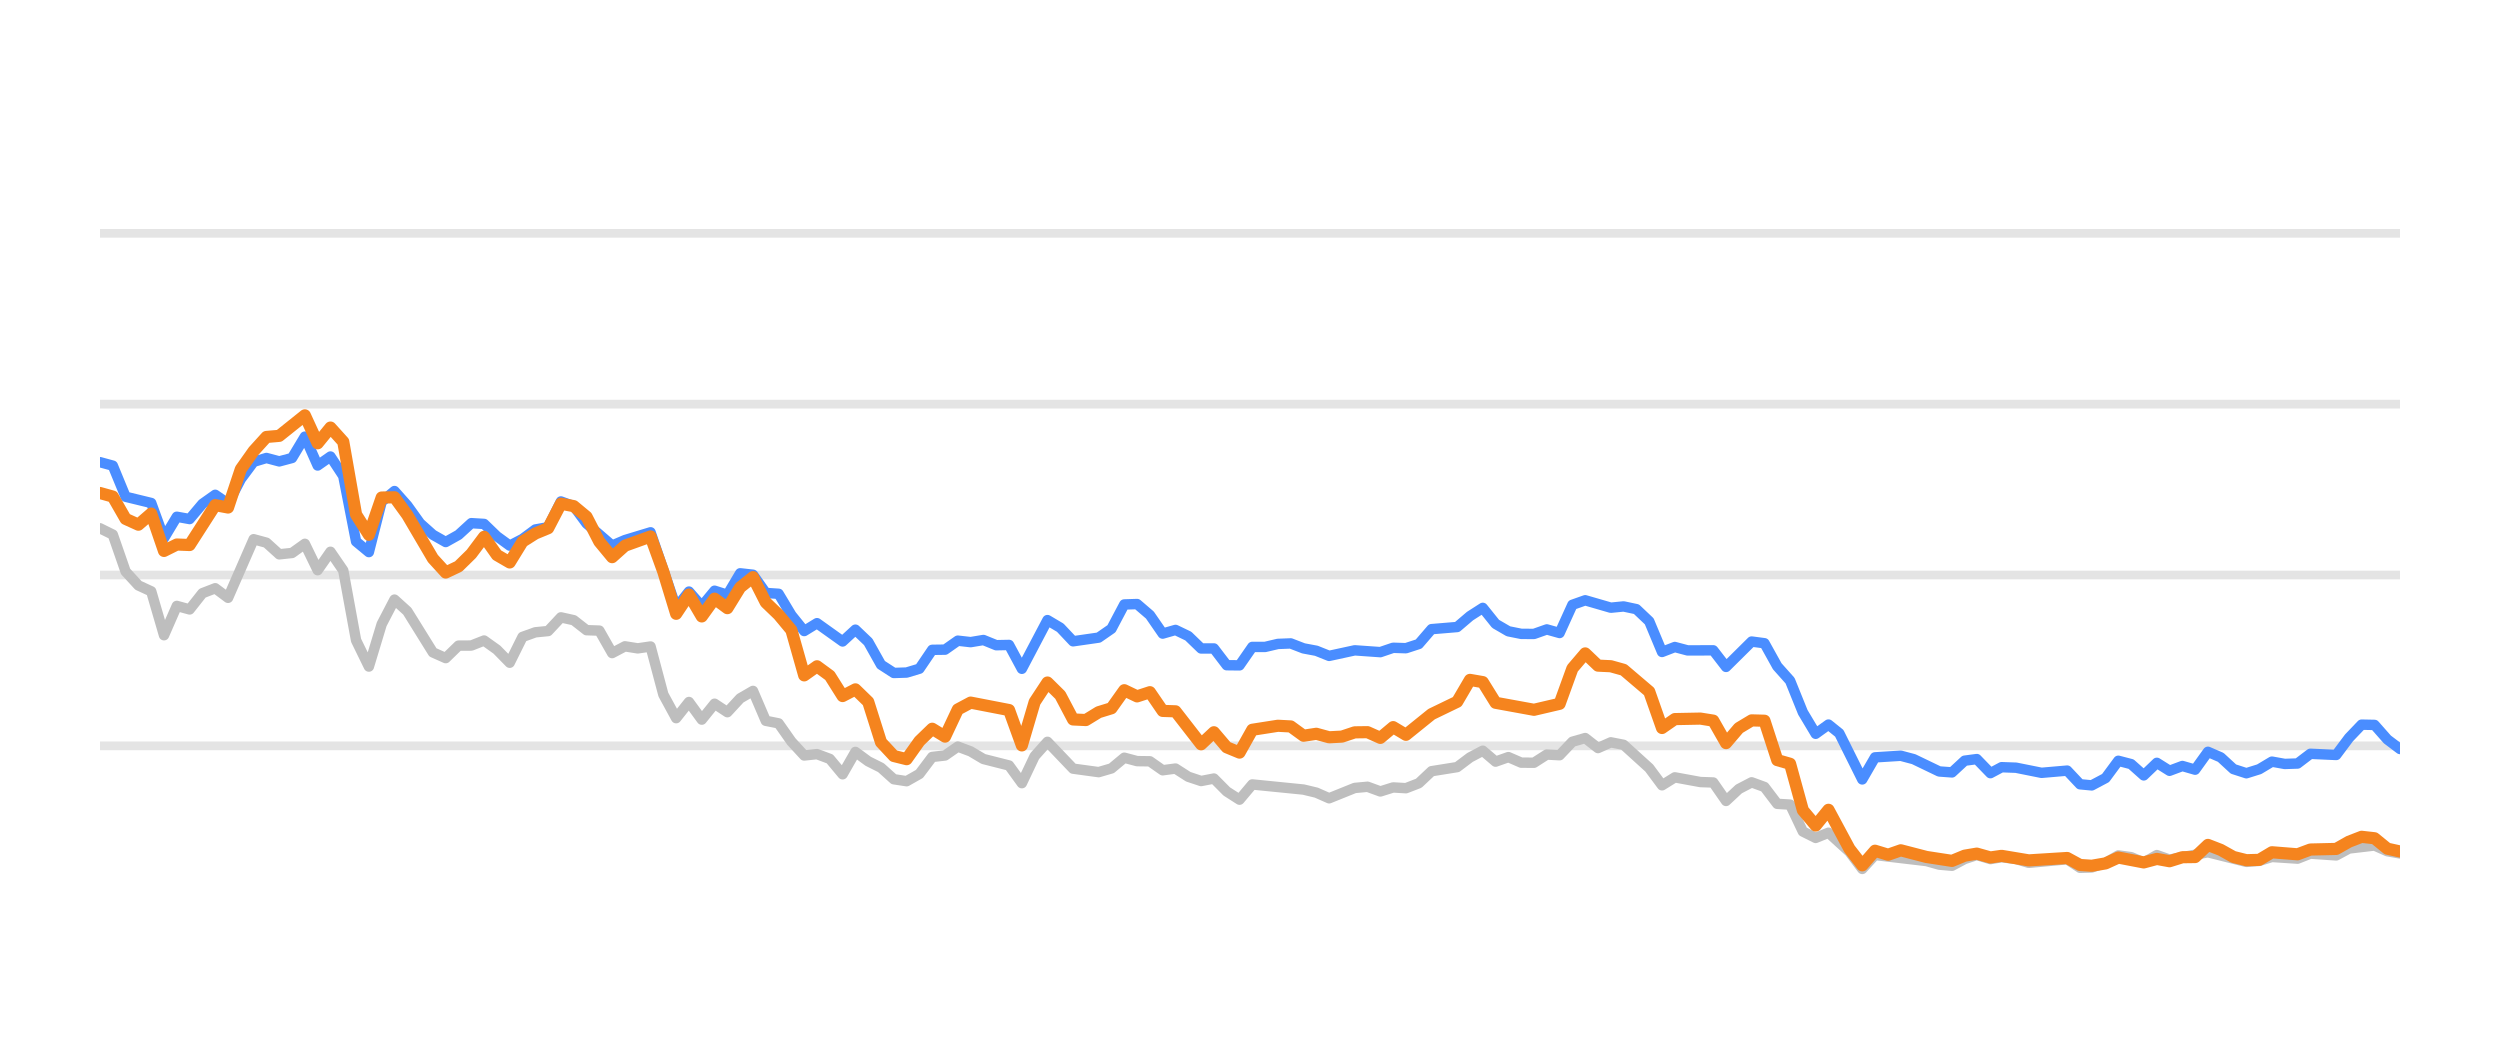
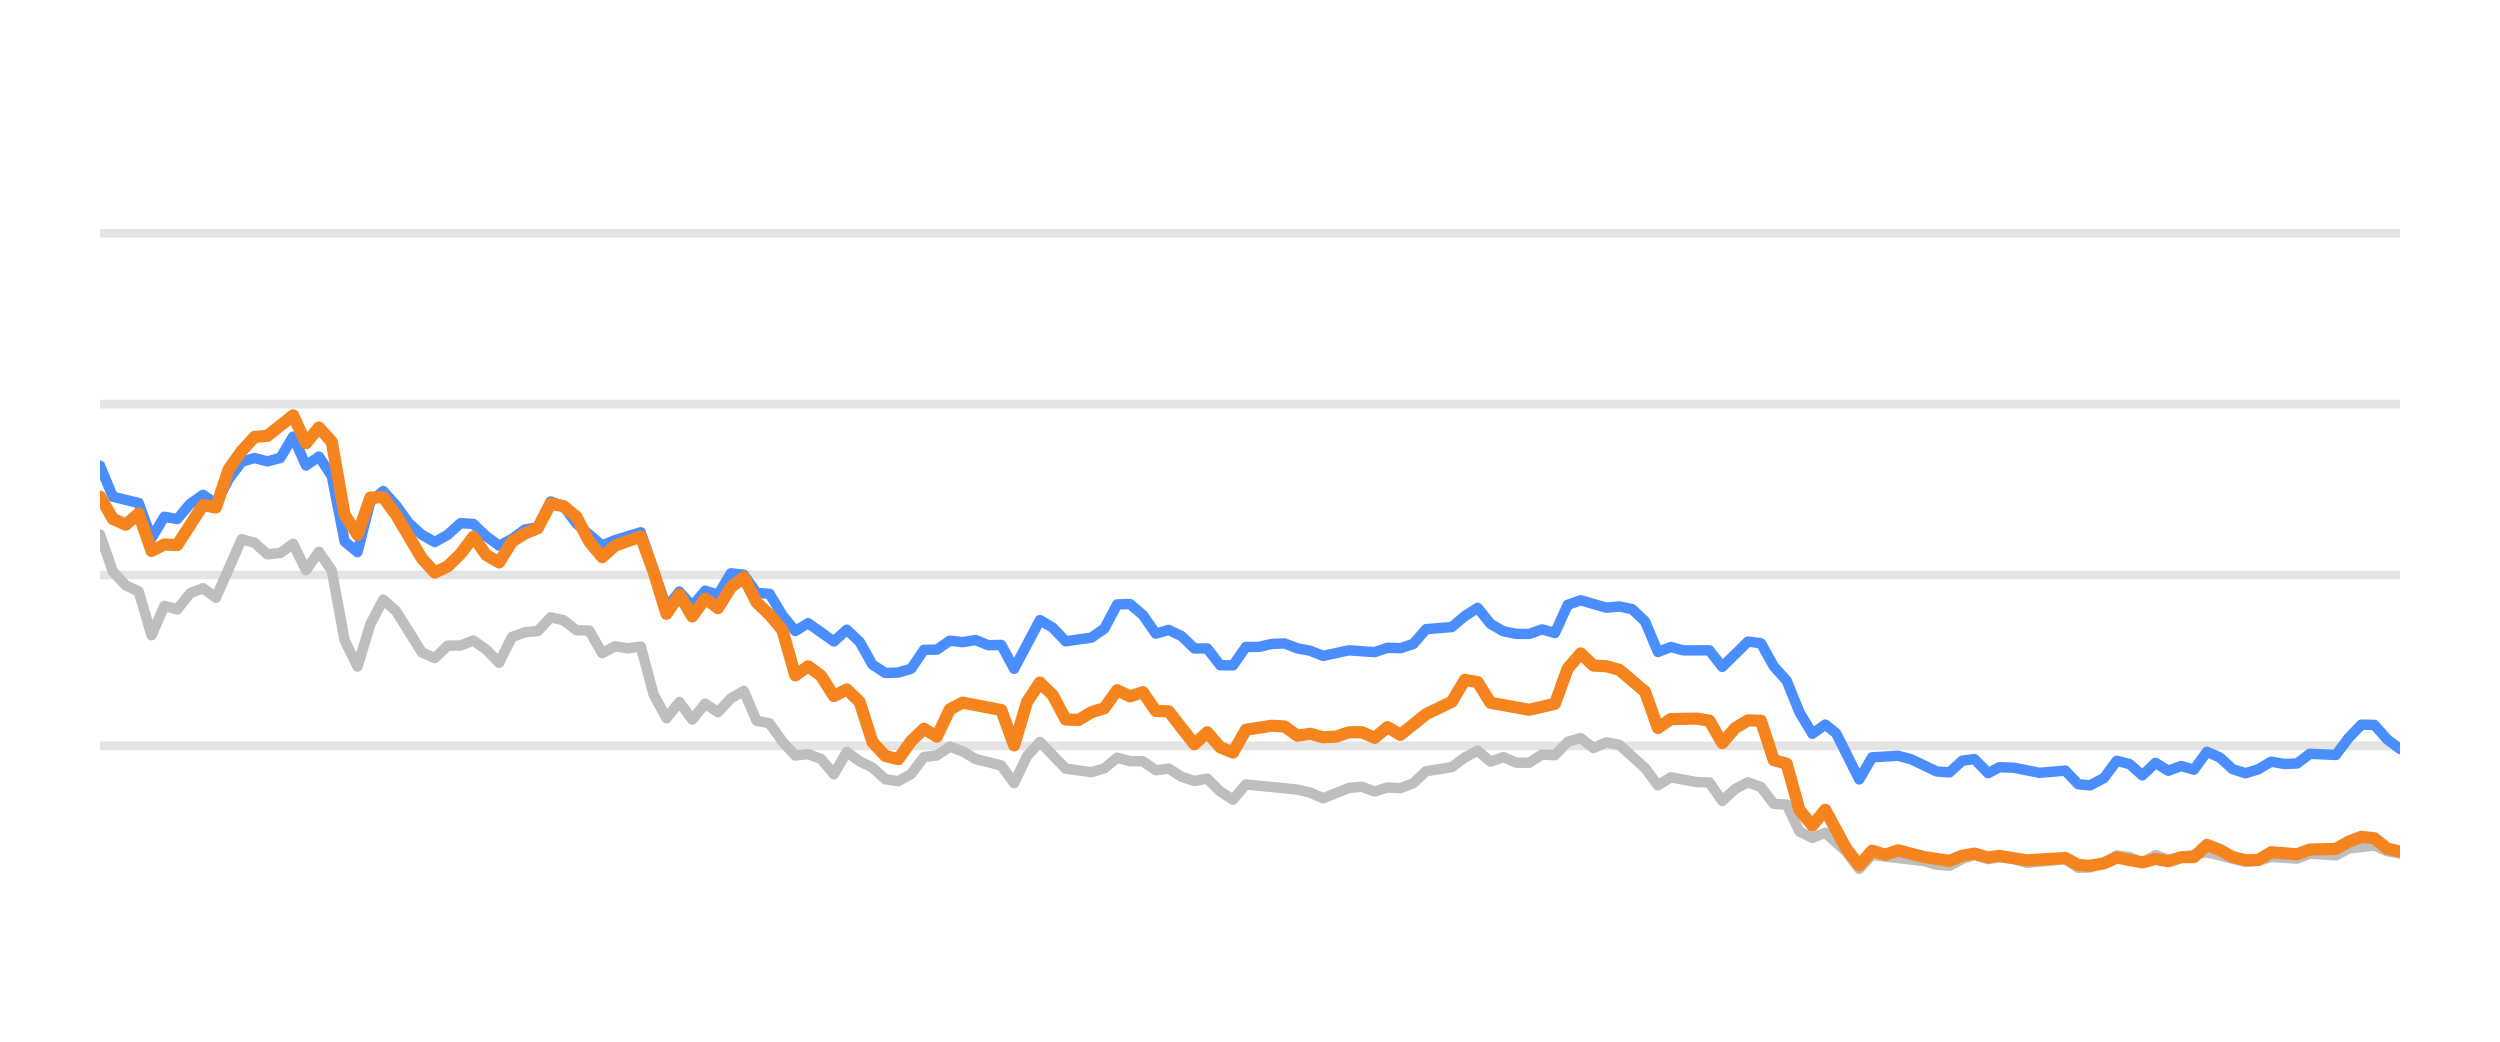
<svg xmlns="http://www.w3.org/2000/svg" width="144pt" height="60pt" viewBox="0 0 144 60" version="1.1">
  <defs>
    <style type="text/css">*{stroke-linejoin: round; stroke-linecap: butt}</style>
  </defs>
  <g id="figure_1">
    <g id="patch_1">
      <path d="M 0 60  L 144 60  L 144 0  L 0 0  L 0 60  z " style="fill: none; opacity: 0" />
    </g>
    <g id="axes_1">
      <g id="patch_2">
        <path d="M 5.76 52.8  L 138.24 52.8  L 138.24 3.6  L 5.76 3.6  L 5.76 52.8  z " style="fill: none" />
      </g>
      <g id="matplotlib.axis_1" />
      <g id="matplotlib.axis_2" />
      <g id="line2d_1">
-         <path d="M 5.76 42.96  L 138.24 42.96  " clip-path="url(#pdeee1c38df)" style="fill: none; stroke: #b2b2b2; stroke-opacity: 0.35; stroke-width: 0.5; stroke-linecap: square" />
+         <path d="M 5.76 42.96  L 138.24 42.96  " clip-path="url(#pa237baaadb)" style="fill: none; stroke: #b2b2b2; stroke-opacity: 0.35; stroke-width: 0.5; stroke-linecap: square" />
      </g>
      <g id="line2d_2">
-         <path d="M 5.76 33.12  L 138.24 33.12  " clip-path="url(#pdeee1c38df)" style="fill: none; stroke: #b2b2b2; stroke-opacity: 0.35; stroke-width: 0.5; stroke-linecap: square" />
+         <path d="M 5.76 33.12  L 138.24 33.12  " clip-path="url(#pa237baaadb)" style="fill: none; stroke: #b2b2b2; stroke-opacity: 0.35; stroke-width: 0.5; stroke-linecap: square" />
      </g>
      <g id="line2d_3">
-         <path d="M 5.76 23.28  L 138.24 23.28  " clip-path="url(#pdeee1c38df)" style="fill: none; stroke: #b2b2b2; stroke-opacity: 0.35; stroke-width: 0.5; stroke-linecap: square" />
+         <path d="M 5.76 23.28  L 138.24 23.28  " clip-path="url(#pa237baaadb)" style="fill: none; stroke: #b2b2b2; stroke-opacity: 0.35; stroke-width: 0.5; stroke-linecap: square" />
      </g>
      <g id="line2d_4">
-         <path d="M 5.76 13.44  L 138.24 13.44  " clip-path="url(#pdeee1c38df)" style="fill: none; stroke: #b2b2b2; stroke-opacity: 0.35; stroke-width: 0.5; stroke-linecap: square" />
+         <path d="M 5.76 13.44  L 138.24 13.44  " clip-path="url(#pa237baaadb)" style="fill: none; stroke: #b2b2b2; stroke-opacity: 0.35; stroke-width: 0.5; stroke-linecap: square" />
      </g>
      <g id="line2d_5">
-         <path d="M 5.76 30.429  L 6.497 30.793  L 7.235 32.918  L 7.972 33.72  L 8.71 34.06  L 9.447 36.589  L 10.185 34.901  L 10.922 35.103  L 11.66 34.168  L 12.397 33.883  L 13.135 34.434  L 14.61 31.059  L 15.347 31.26  L 16.085 31.929  L 16.822 31.851  L 17.56 31.324  L 18.297 32.844  L 19.035 31.782  L 19.772 32.859  L 20.51 36.884  L 21.247 38.394  L 21.985 35.954  L 22.722 34.537  L 23.46 35.206  L 24.935 37.578  L 25.672 37.907  L 26.41 37.189  L 27.147 37.184  L 27.884 36.894  L 28.622 37.42  L 29.359 38.173  L 30.097 36.687  L 30.834 36.421  L 31.572 36.348  L 32.309 35.56  L 33.047 35.723  L 33.784 36.298  L 34.522 36.323  L 35.259 37.617  L 35.997 37.228  L 36.734 37.346  L 37.472 37.238  L 38.209 40.008  L 38.947 41.366  L 39.684 40.436  L 40.422 41.45  L 41.159 40.534  L 41.897 41.022  L 42.634 40.224  L 43.372 39.796  L 44.109 41.518  L 44.847 41.666  L 45.584 42.714  L 46.322 43.516  L 47.059 43.437  L 47.797 43.713  L 48.534 44.598  L 49.271 43.309  L 50.009 43.851  L 50.746 44.22  L 51.484 44.884  L 52.221 44.997  L 52.959 44.579  L 53.696 43.6  L 54.434 43.516  L 55.171 43.004  L 55.909 43.28  L 56.646 43.718  L 58.121 44.092  L 58.859 45.11  L 59.596 43.555  L 60.334 42.729  L 61.809 44.274  L 63.284 44.475  L 64.021 44.259  L 64.759 43.644  L 65.496 43.841  L 66.234 43.851  L 66.971 44.367  L 67.709 44.269  L 68.446 44.741  L 69.184 44.987  L 69.921 44.844  L 70.658 45.587  L 71.396 46.06  L 72.133 45.184  L 75.083 45.479  L 75.821 45.656  L 76.558 45.981  L 78.033 45.386  L 78.771 45.317  L 79.508 45.587  L 80.246 45.356  L 80.983 45.4  L 81.721 45.115  L 82.458 44.421  L 83.933 44.185  L 84.671 43.629  L 85.408 43.24  L 86.146 43.87  L 86.883 43.609  L 87.621 43.929  L 88.358 43.934  L 89.096 43.462  L 89.833 43.501  L 90.571 42.724  L 91.308 42.512  L 92.045 43.088  L 92.783 42.758  L 93.52 42.901  L 94.995 44.239  L 95.733 45.233  L 96.47 44.775  L 97.945 45.046  L 98.683 45.071  L 99.42 46.133  L 100.158 45.445  L 100.895 45.061  L 101.633 45.331  L 102.37 46.301  L 103.108 46.345  L 103.845 47.895  L 104.583 48.264  L 105.32 47.964  L 106.529 49.066  L 107.266 50.05  L 108 49.248  L 110.964 49.597  L 111.699 49.804  L 112.436 49.868  L 113.164 49.479  L 113.863 49.248  L 114.648 49.484  L 115.293 49.376  L 116.122 49.479  L 116.858 49.7  L 119.07 49.494  L 119.81 49.986  L 120.485 49.966  L 121.282 49.7  L 122.016 49.272  L 122.752 49.371  L 123.481 49.681  L 124.235 49.253  L 124.965 49.513  L 127.177 49.09  L 129.391 49.646  L 130.13 49.587  L 130.863 49.361  L 132.341 49.459  L 133.077 49.169  L 134.565 49.272  L 135.304 48.874  L 136.772 48.702  L 137.51 49.031  L 138.24 49.159  L 138.24 49.159  " clip-path="url(#pdeee1c38df)" style="fill: none; stroke: #bebebe; stroke-width: 0.6; stroke-linecap: round" />
+         <path d="M 5.76 30.793  L 6.502 32.918  L 7.243 33.72  L 7.985 34.06  L 8.726 36.589  L 9.468 34.901  L 10.21 35.103  L 10.951 34.168  L 11.693 33.883  L 12.435 34.434  L 13.918 31.059  L 14.659 31.26  L 15.401 31.929  L 16.143 31.851  L 16.884 31.324  L 17.626 32.844  L 18.367 31.782  L 19.109 32.859  L 19.851 36.884  L 20.592 38.394  L 21.334 35.954  L 22.075 34.537  L 22.817 35.206  L 24.3 37.578  L 25.042 37.907  L 25.784 37.189  L 26.525 37.184  L 27.267 36.894  L 28.008 37.42  L 28.75 38.173  L 29.492 36.687  L 30.233 36.421  L 30.975 36.348  L 31.716 35.56  L 32.458 35.723  L 33.2 36.298  L 33.941 36.323  L 34.683 37.617  L 35.424 37.228  L 36.166 37.346  L 36.908 37.238  L 37.649 40.008  L 38.391 41.366  L 39.133 40.436  L 39.874 41.45  L 40.616 40.534  L 41.357 41.022  L 42.099 40.224  L 42.841 39.796  L 43.582 41.518  L 44.324 41.666  L 45.065 42.714  L 45.807 43.516  L 46.549 43.437  L 47.29 43.713  L 48.032 44.598  L 48.773 43.309  L 49.515 43.851  L 50.257 44.22  L 50.998 44.884  L 51.74 44.997  L 52.482 44.579  L 53.223 43.6  L 53.965 43.516  L 54.706 43.004  L 55.448 43.28  L 56.19 43.718  L 57.673 44.092  L 58.414 45.11  L 59.156 43.555  L 59.898 42.729  L 61.381 44.274  L 62.864 44.475  L 63.606 44.259  L 64.347 43.644  L 65.089 43.841  L 65.831 43.851  L 66.572 44.367  L 67.314 44.269  L 68.055 44.741  L 68.797 44.987  L 69.539 44.844  L 70.28 45.587  L 71.022 46.06  L 71.763 45.184  L 74.73 45.479  L 75.471 45.656  L 76.213 45.981  L 77.696 45.386  L 78.438 45.317  L 79.18 45.587  L 79.921 45.356  L 80.663 45.4  L 81.404 45.115  L 82.146 44.421  L 83.629 44.185  L 84.371 43.629  L 85.112 43.24  L 85.854 43.87  L 86.596 43.609  L 87.337 43.929  L 88.079 43.934  L 88.82 43.462  L 89.562 43.501  L 90.304 42.724  L 91.045 42.512  L 91.787 43.088  L 92.529 42.758  L 93.27 42.901  L 94.753 44.239  L 95.495 45.233  L 96.237 44.775  L 97.72 45.046  L 98.461 45.071  L 99.203 46.133  L 99.945 45.445  L 100.686 45.061  L 101.428 45.331  L 102.169 46.301  L 102.911 46.345  L 103.653 47.895  L 104.394 48.264  L 105.136 47.964  L 106.351 49.066  L 107.093 50.05  L 107.831 49.248  L 110.811 49.597  L 111.55 49.804  L 112.291 49.868  L 113.024 49.479  L 113.726 49.248  L 114.516 49.484  L 115.164 49.376  L 115.998 49.479  L 116.738 49.7  L 118.963 49.494  L 119.707 49.986  L 120.386 49.966  L 121.187 49.7  L 121.926 49.272  L 122.666 49.371  L 123.399 49.681  L 124.157 49.253  L 124.891 49.513  L 127.115 49.09  L 129.341 49.646  L 130.085 49.587  L 130.822 49.361  L 132.308 49.459  L 133.048 49.169  L 134.544 49.272  L 135.288 48.874  L 136.764 48.702  L 137.506 49.031  L 138.24 49.159  L 138.24 49.159  " clip-path="url(#pa237baaadb)" style="fill: none; stroke: #bebebe; stroke-width: 0.6; stroke-linecap: round" />
      </g>
      <g id="line2d_6">
-         <path d="M 5.76 26.621  L 6.497 26.822  L 7.235 28.613  L 8.71 28.972  L 9.447 30.995  L 10.185 29.765  L 10.922 29.897  L 11.66 29.022  L 12.397 28.5  L 13.135 29.007  L 13.872 27.595  L 14.61 26.601  L 15.347 26.38  L 16.085 26.576  L 16.822 26.38  L 17.56 25.15  L 18.297 26.813  L 19.035 26.296  L 19.772 27.418  L 20.51 31.191  L 21.247 31.801  L 21.985 28.899  L 22.722 28.284  L 23.46 29.115  L 24.197 30.143  L 24.935 30.803  L 25.672 31.221  L 26.41 30.808  L 27.147 30.134  L 27.884 30.178  L 28.622 30.891  L 29.359 31.428  L 30.097 31.044  L 30.834 30.498  L 31.572 30.365  L 32.309 28.884  L 33.047 29.154  L 33.784 30.153  L 35.259 31.423  L 35.997 31.108  L 37.472 30.66  L 38.947 34.999  L 39.684 34.074  L 40.422 34.916  L 41.159 34.025  L 41.897 34.261  L 42.634 33.022  L 43.372 33.105  L 44.109 34.153  L 44.847 34.202  L 45.584 35.432  L 46.322 36.348  L 47.059 35.895  L 48.534 36.948  L 49.271 36.269  L 50.009 36.972  L 50.746 38.286  L 51.484 38.763  L 52.221 38.739  L 52.959 38.517  L 53.696 37.43  L 54.434 37.42  L 55.171 36.903  L 55.909 36.987  L 56.646 36.864  L 57.384 37.164  L 58.121 37.149  L 58.859 38.522  L 60.334 35.718  L 61.071 36.156  L 61.809 36.938  L 63.284 36.726  L 64.021 36.215  L 64.759 34.817  L 65.496 34.793  L 66.234 35.427  L 66.971 36.495  L 67.709 36.284  L 68.446 36.638  L 69.184 37.351  L 69.921 37.351  L 70.658 38.316  L 71.396 38.325  L 72.133 37.263  L 72.871 37.263  L 73.608 37.09  L 74.346 37.061  L 75.083 37.346  L 75.821 37.484  L 76.558 37.779  L 78.033 37.459  L 79.508 37.563  L 80.246 37.312  L 80.983 37.336  L 81.721 37.095  L 82.458 36.239  L 83.933 36.116  L 84.671 35.487  L 85.408 35.014  L 86.146 35.934  L 86.883 36.362  L 87.621 36.51  L 88.358 36.515  L 89.096 36.254  L 89.833 36.461  L 90.571 34.837  L 91.308 34.576  L 92.783 35.004  L 93.52 34.931  L 94.258 35.088  L 94.995 35.787  L 95.733 37.553  L 96.47 37.268  L 97.208 37.464  L 98.683 37.459  L 99.42 38.414  L 100.895 36.953  L 101.633 37.051  L 102.37 38.379  L 103.108 39.206  L 103.845 41.031  L 104.583 42.266  L 105.32 41.735  L 105.943 42.237  L 107.266 44.894  L 108 43.624  L 109.486 43.531  L 110.228 43.728  L 111.699 44.436  L 112.436 44.49  L 113.164 43.816  L 113.863 43.723  L 114.648 44.534  L 115.293 44.19  L 116.122 44.22  L 117.591 44.515  L 119.07 44.387  L 119.81 45.174  L 120.485 45.238  L 121.282 44.815  L 122.016 43.821  L 122.752 44.013  L 123.481 44.662  L 124.235 43.939  L 124.965 44.397  L 125.705 44.121  L 126.438 44.333  L 127.177 43.304  L 127.914 43.624  L 128.646 44.298  L 129.391 44.539  L 130.13 44.308  L 130.863 43.87  L 131.6 44.003  L 132.341 43.978  L 133.077 43.418  L 134.565 43.486  L 135.304 42.498  L 136.029 41.74  L 136.772 41.755  L 137.51 42.591  L 138.24 43.142  L 138.24 43.142  " clip-path="url(#pdeee1c38df)" style="fill: none; stroke: #4a8dff; stroke-width: 0.6; stroke-linecap: round" />
+         <path d="M 5.76 26.822  L 6.502 28.613  L 7.985 28.972  L 8.726 30.995  L 9.468 29.765  L 10.21 29.897  L 10.951 29.022  L 11.693 28.5  L 12.435 29.007  L 13.176 27.595  L 13.918 26.601  L 14.659 26.38  L 15.401 26.576  L 16.143 26.38  L 16.884 25.15  L 17.626 26.813  L 18.367 26.296  L 19.109 27.418  L 19.851 31.191  L 20.592 31.801  L 21.334 28.899  L 22.075 28.284  L 22.817 29.115  L 23.559 30.143  L 24.3 30.803  L 25.042 31.221  L 25.784 30.808  L 26.525 30.134  L 27.267 30.178  L 28.008 30.891  L 28.75 31.428  L 29.492 31.044  L 30.233 30.498  L 30.975 30.365  L 31.716 28.884  L 32.458 29.154  L 33.2 30.153  L 34.683 31.423  L 35.424 31.108  L 36.908 30.66  L 38.391 34.999  L 39.133 34.074  L 39.874 34.916  L 40.616 34.025  L 41.357 34.261  L 42.099 33.022  L 42.841 33.105  L 43.582 34.153  L 44.324 34.202  L 45.065 35.432  L 45.807 36.348  L 46.549 35.895  L 48.032 36.948  L 48.773 36.269  L 49.515 36.972  L 50.257 38.286  L 50.998 38.763  L 51.74 38.739  L 52.482 38.517  L 53.223 37.43  L 53.965 37.42  L 54.706 36.903  L 55.448 36.987  L 56.19 36.864  L 56.931 37.164  L 57.673 37.149  L 58.414 38.522  L 59.898 35.718  L 60.639 36.156  L 61.381 36.938  L 62.864 36.726  L 63.606 36.215  L 64.347 34.817  L 65.089 34.793  L 65.831 35.427  L 66.572 36.495  L 67.314 36.284  L 68.055 36.638  L 68.797 37.351  L 69.539 37.351  L 70.28 38.316  L 71.022 38.325  L 71.763 37.263  L 72.505 37.263  L 73.247 37.09  L 73.988 37.061  L 74.73 37.346  L 75.471 37.484  L 76.213 37.779  L 77.696 37.459  L 79.18 37.563  L 79.921 37.312  L 80.663 37.336  L 81.404 37.095  L 82.146 36.239  L 83.629 36.116  L 84.371 35.487  L 85.112 35.014  L 85.854 35.934  L 86.596 36.362  L 87.337 36.51  L 88.079 36.515  L 88.82 36.254  L 89.562 36.461  L 90.304 34.837  L 91.045 34.576  L 92.529 35.004  L 93.27 34.931  L 94.012 35.088  L 94.753 35.787  L 95.495 37.553  L 96.237 37.268  L 96.978 37.464  L 98.461 37.459  L 99.203 38.414  L 100.686 36.953  L 101.428 37.051  L 102.169 38.379  L 102.911 39.206  L 103.653 41.031  L 104.394 42.266  L 105.136 41.735  L 105.762 42.237  L 107.093 44.894  L 107.831 43.624  L 109.325 43.531  L 110.071 43.728  L 111.55 44.436  L 112.291 44.49  L 113.024 43.816  L 113.726 43.723  L 114.516 44.534  L 115.164 44.19  L 115.998 44.22  L 117.476 44.515  L 118.963 44.387  L 119.707 45.174  L 120.386 45.238  L 121.187 44.815  L 121.926 43.821  L 122.666 44.013  L 123.399 44.662  L 124.157 43.939  L 124.891 44.397  L 125.634 44.121  L 126.372 44.333  L 127.115 43.304  L 127.856 43.624  L 128.592 44.298  L 129.341 44.539  L 130.085 44.308  L 130.822 43.87  L 131.563 44.003  L 132.308 43.978  L 133.048 43.418  L 134.544 43.486  L 135.288 42.498  L 136.017 41.74  L 136.764 41.755  L 137.506 42.591  L 138.24 43.142  L 138.24 43.142  " clip-path="url(#pa237baaadb)" style="fill: none; stroke: #4a8dff; stroke-width: 0.6; stroke-linecap: round" />
      </g>
      <g id="line2d_7">
-         <path d="M 5.76 28.397  L 6.497 28.603  L 7.235 29.888  L 7.972 30.222  L 8.71 29.583  L 9.447 31.733  L 10.185 31.364  L 10.922 31.393  L 12.397 29.095  L 13.135 29.233  L 13.872 27.024  L 14.61 25.981  L 15.347 25.169  L 16.085 25.105  L 17.56 23.925  L 18.297 25.533  L 19.035 24.628  L 19.772 25.445  L 20.51 29.642  L 21.247 30.803  L 21.985 28.658  L 22.722 28.643  L 23.46 29.661  L 24.935 32.17  L 25.672 32.977  L 26.41 32.628  L 27.147 31.905  L 27.884 30.921  L 28.622 31.969  L 29.359 32.397  L 30.097 31.196  L 30.834 30.729  L 31.572 30.424  L 32.309 29.012  L 33.047 29.154  L 33.784 29.765  L 34.522 31.201  L 35.259 32.092  L 35.997 31.432  L 37.472 30.901  L 38.209 32.938  L 38.947 35.354  L 39.684 34.247  L 40.422 35.506  L 41.159 34.483  L 41.897 35.029  L 42.634 33.833  L 43.372 33.243  L 44.109 34.699  L 44.847 35.408  L 45.584 36.293  L 46.322 38.901  L 47.059 38.379  L 47.797 38.921  L 48.534 40.092  L 49.271 39.708  L 50.009 40.426  L 50.746 42.753  L 51.484 43.545  L 52.221 43.728  L 52.959 42.689  L 53.696 41.976  L 54.434 42.429  L 55.171 40.864  L 55.909 40.47  L 58.121 40.899  L 58.859 42.935  L 59.596 40.436  L 60.334 39.314  L 61.071 40.042  L 61.809 41.44  L 62.546 41.474  L 63.284 41.022  L 64.021 40.795  L 64.759 39.757  L 65.496 40.111  L 66.234 39.87  L 66.971 40.948  L 67.709 40.972  L 69.184 42.871  L 69.921 42.178  L 70.658 43.044  L 71.396 43.349  L 72.133 42.035  L 73.608 41.804  L 74.346 41.843  L 75.083 42.379  L 75.821 42.266  L 76.558 42.468  L 77.296 42.429  L 78.033 42.183  L 78.771 42.173  L 79.508 42.502  L 80.246 41.883  L 80.983 42.325  L 82.458 41.135  L 83.933 40.421  L 84.671 39.162  L 85.408 39.29  L 86.146 40.48  L 88.358 40.884  L 89.833 40.539  L 90.571 38.502  L 91.308 37.637  L 92.045 38.34  L 92.783 38.375  L 93.52 38.581  L 94.995 39.836  L 95.733 41.932  L 96.47 41.42  L 97.945 41.391  L 98.683 41.509  L 99.42 42.803  L 100.158 41.937  L 100.895 41.494  L 101.633 41.514  L 102.37 43.782  L 103.108 43.993  L 103.845 46.67  L 104.583 47.55  L 105.32 46.645  L 106.529 48.894  L 107.266 49.843  L 108 49.002  L 108.755 49.233  L 109.486 48.977  L 110.964 49.361  L 112.436 49.587  L 113.164 49.287  L 113.863 49.169  L 114.648 49.39  L 115.293 49.297  L 116.858 49.558  L 119.07 49.42  L 119.81 49.823  L 120.485 49.868  L 121.282 49.73  L 122.016 49.395  L 123.481 49.676  L 124.235 49.474  L 124.965 49.607  L 125.705 49.376  L 126.438 49.366  L 127.177 48.667  L 127.914 48.953  L 128.646 49.361  L 129.391 49.548  L 130.13 49.528  L 130.863 49.09  L 132.341 49.208  L 133.077 48.933  L 134.565 48.898  L 135.304 48.48  L 136.029 48.2  L 136.772 48.283  L 137.51 48.884  L 138.24 49.046  L 138.24 49.046  " clip-path="url(#pdeee1c38df)" style="fill: none; stroke: #f5841e; stroke-width: 0.7; stroke-linecap: round" />
+         <path d="M 5.76 28.603  L 6.502 29.888  L 7.243 30.222  L 7.985 29.583  L 8.726 31.733  L 9.468 31.364  L 10.21 31.393  L 11.693 29.095  L 12.435 29.233  L 13.176 27.024  L 13.918 25.981  L 14.659 25.169  L 15.401 25.105  L 16.884 23.925  L 17.626 25.533  L 18.367 24.628  L 19.109 25.445  L 19.851 29.642  L 20.592 30.803  L 21.334 28.658  L 22.075 28.643  L 22.817 29.661  L 24.3 32.17  L 25.042 32.977  L 25.784 32.628  L 26.525 31.905  L 27.267 30.921  L 28.008 31.969  L 28.75 32.397  L 29.492 31.196  L 30.233 30.729  L 30.975 30.424  L 31.716 29.012  L 32.458 29.154  L 33.2 29.765  L 33.941 31.201  L 34.683 32.092  L 35.424 31.432  L 36.908 30.901  L 37.649 32.938  L 38.391 35.354  L 39.133 34.247  L 39.874 35.506  L 40.616 34.483  L 41.357 35.029  L 42.099 33.833  L 42.841 33.243  L 43.582 34.699  L 44.324 35.408  L 45.065 36.293  L 45.807 38.901  L 46.549 38.379  L 47.29 38.921  L 48.032 40.092  L 48.773 39.708  L 49.515 40.426  L 50.257 42.753  L 50.998 43.545  L 51.74 43.728  L 52.482 42.689  L 53.223 41.976  L 53.965 42.429  L 54.706 40.864  L 55.448 40.47  L 57.673 40.899  L 58.414 42.935  L 59.156 40.436  L 59.898 39.314  L 60.639 40.042  L 61.381 41.44  L 62.122 41.474  L 62.864 41.022  L 63.606 40.795  L 64.347 39.757  L 65.089 40.111  L 65.831 39.87  L 66.572 40.948  L 67.314 40.972  L 68.797 42.871  L 69.539 42.178  L 70.28 43.044  L 71.022 43.349  L 71.763 42.035  L 73.247 41.804  L 73.988 41.843  L 74.73 42.379  L 75.471 42.266  L 76.213 42.468  L 76.955 42.429  L 77.696 42.183  L 78.438 42.173  L 79.18 42.502  L 79.921 41.883  L 80.663 42.325  L 82.146 41.135  L 83.629 40.421  L 84.371 39.162  L 85.112 39.29  L 85.854 40.48  L 88.079 40.884  L 89.562 40.539  L 90.304 38.502  L 91.045 37.637  L 91.787 38.34  L 92.529 38.375  L 93.27 38.581  L 94.753 39.836  L 95.495 41.932  L 96.237 41.42  L 97.72 41.391  L 98.461 41.509  L 99.203 42.803  L 99.945 41.937  L 100.686 41.494  L 101.428 41.514  L 102.169 43.782  L 102.911 43.993  L 103.653 46.67  L 104.394 47.55  L 105.136 46.645  L 106.351 48.894  L 107.093 49.843  L 107.831 49.002  L 108.59 49.233  L 109.325 48.977  L 110.811 49.361  L 112.291 49.587  L 113.024 49.287  L 113.726 49.169  L 114.516 49.39  L 115.164 49.297  L 116.738 49.558  L 118.963 49.42  L 119.707 49.823  L 120.386 49.868  L 121.187 49.73  L 121.926 49.395  L 123.399 49.676  L 124.157 49.474  L 124.891 49.607  L 125.634 49.376  L 126.372 49.366  L 127.115 48.667  L 127.856 48.953  L 128.592 49.361  L 129.341 49.548  L 130.085 49.528  L 130.822 49.09  L 132.308 49.208  L 133.048 48.933  L 134.544 48.898  L 135.288 48.48  L 136.017 48.2  L 136.764 48.283  L 137.506 48.884  L 138.24 49.046  L 138.24 49.046  " clip-path="url(#pa237baaadb)" style="fill: none; stroke: #f5841e; stroke-width: 0.7; stroke-linecap: round" />
      </g>
    </g>
  </g>
  <defs>
-     <clipPath id="pdeee1c38df">
+     <clipPath id="pa237baaadb">
      <rect x="5.76" y="3.6" width="132.48" height="49.2" />
    </clipPath>
  </defs>
</svg>
